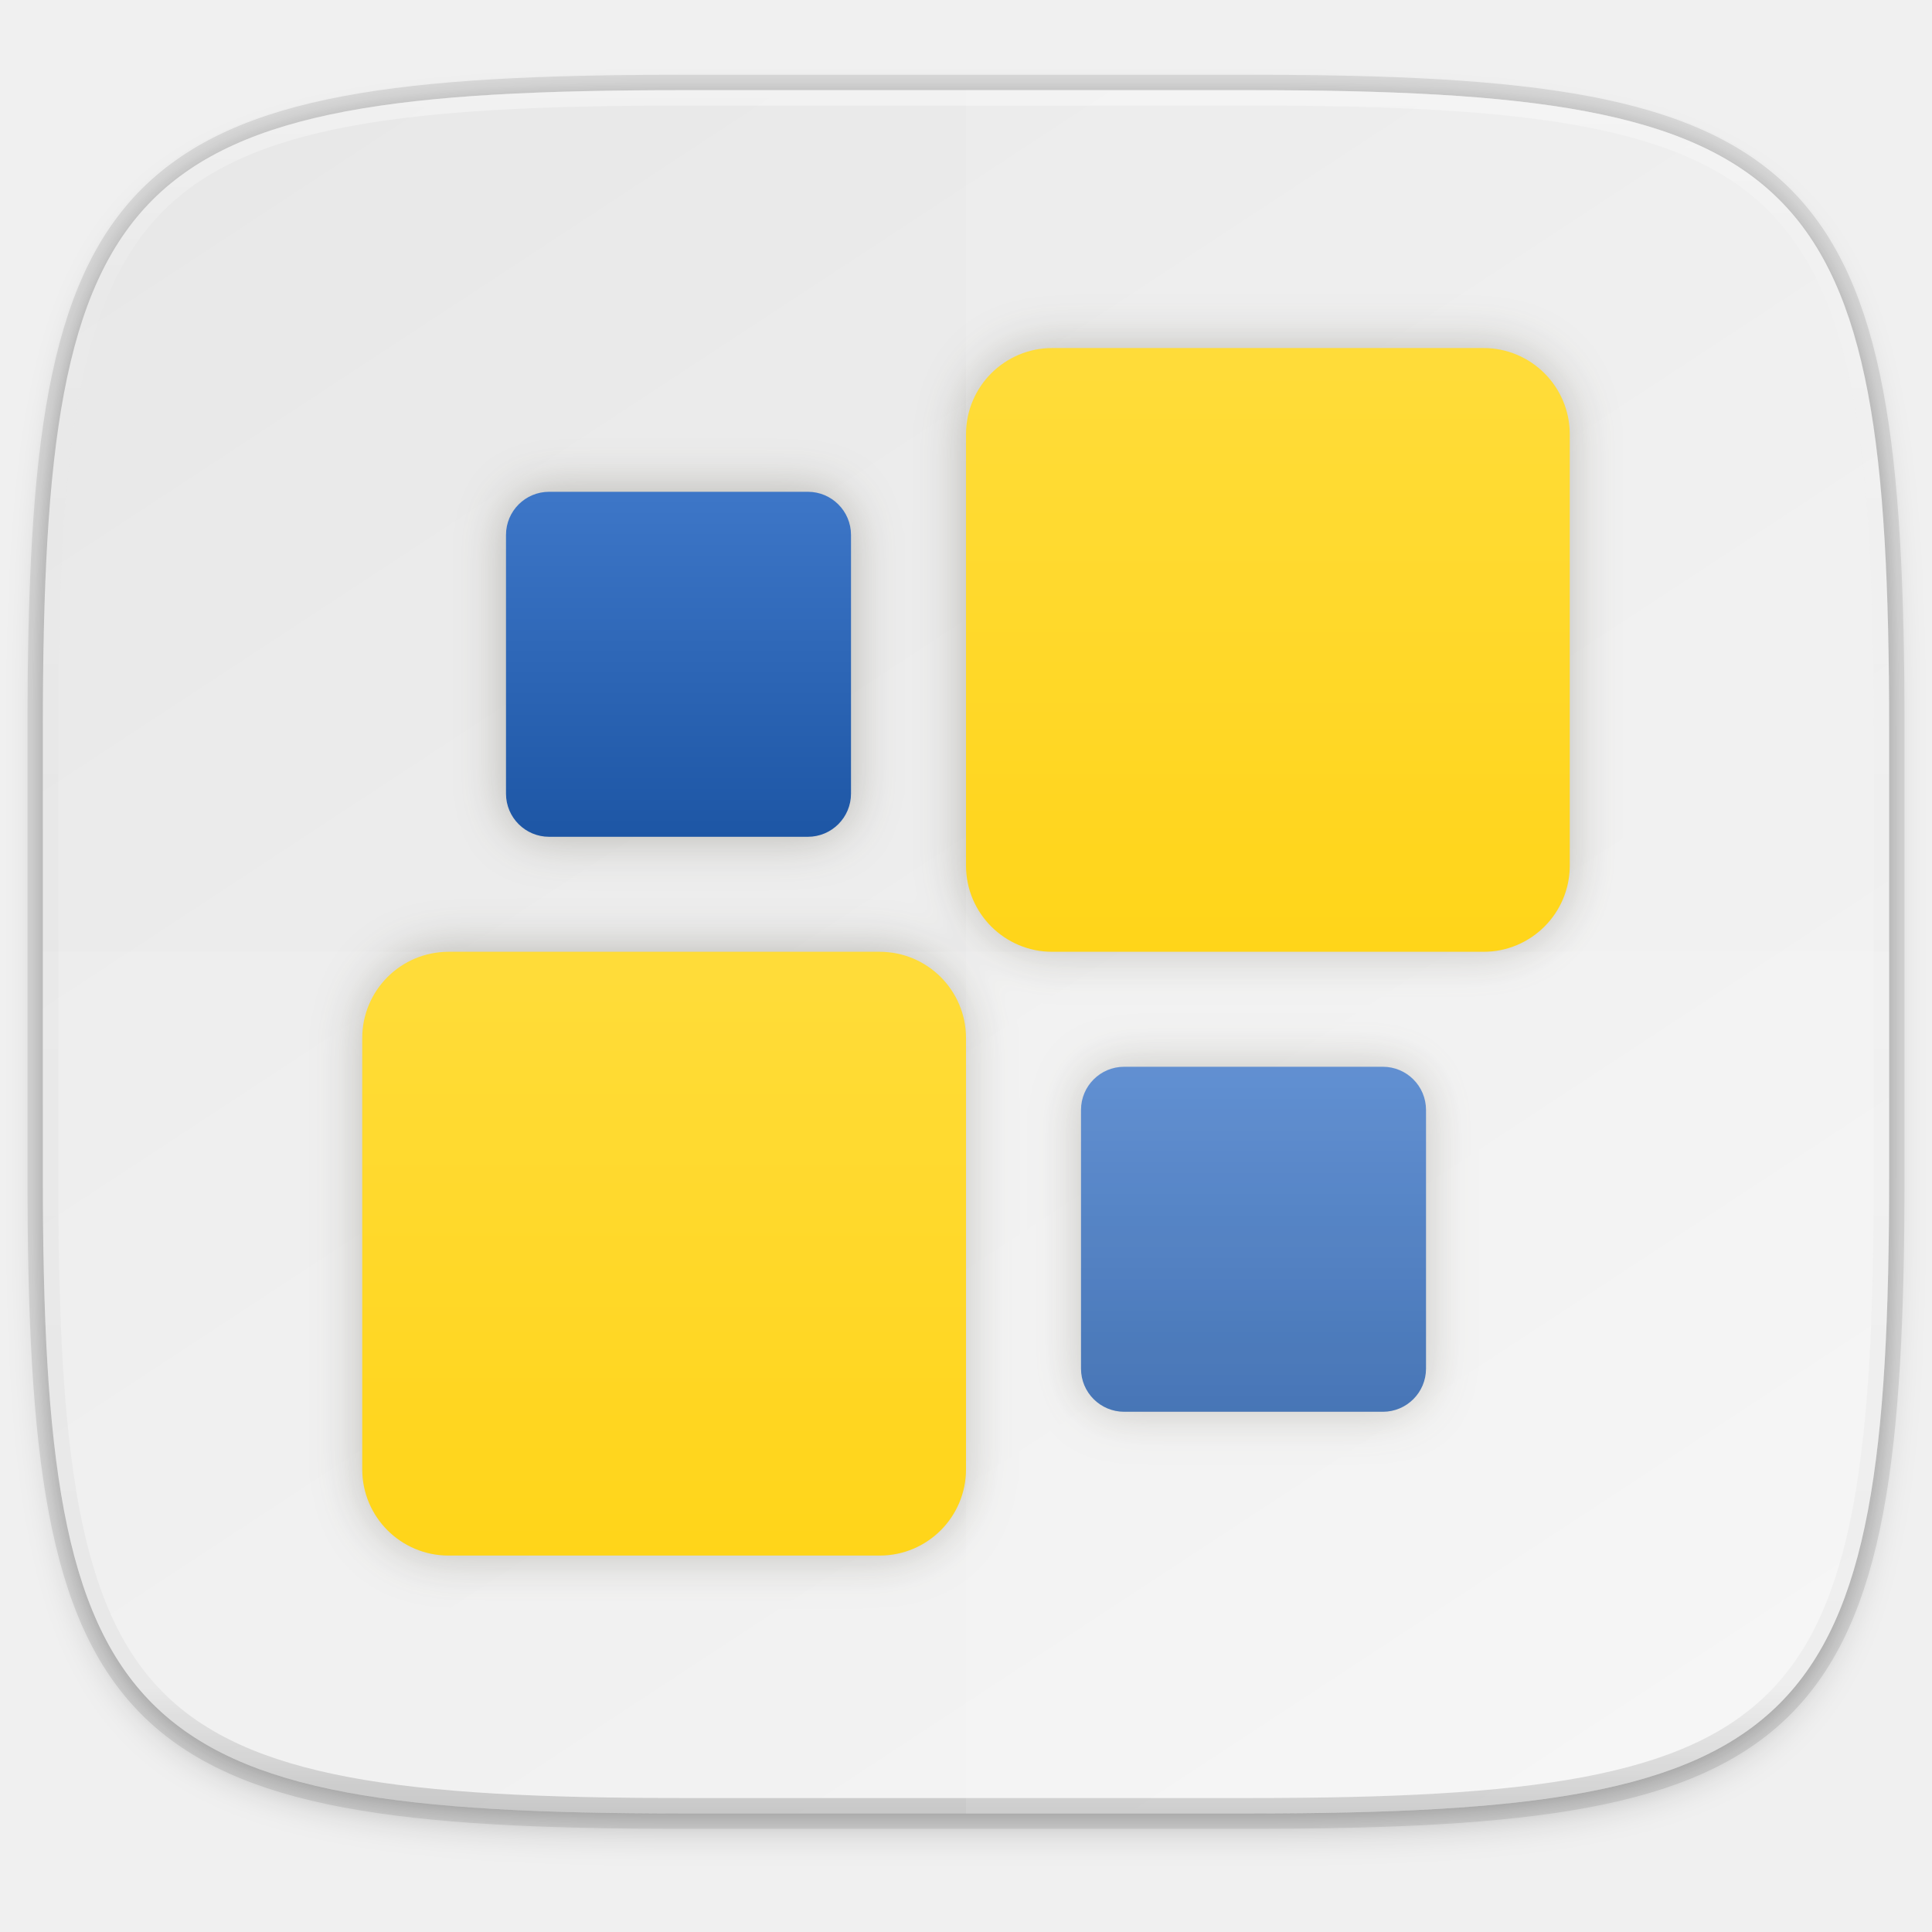
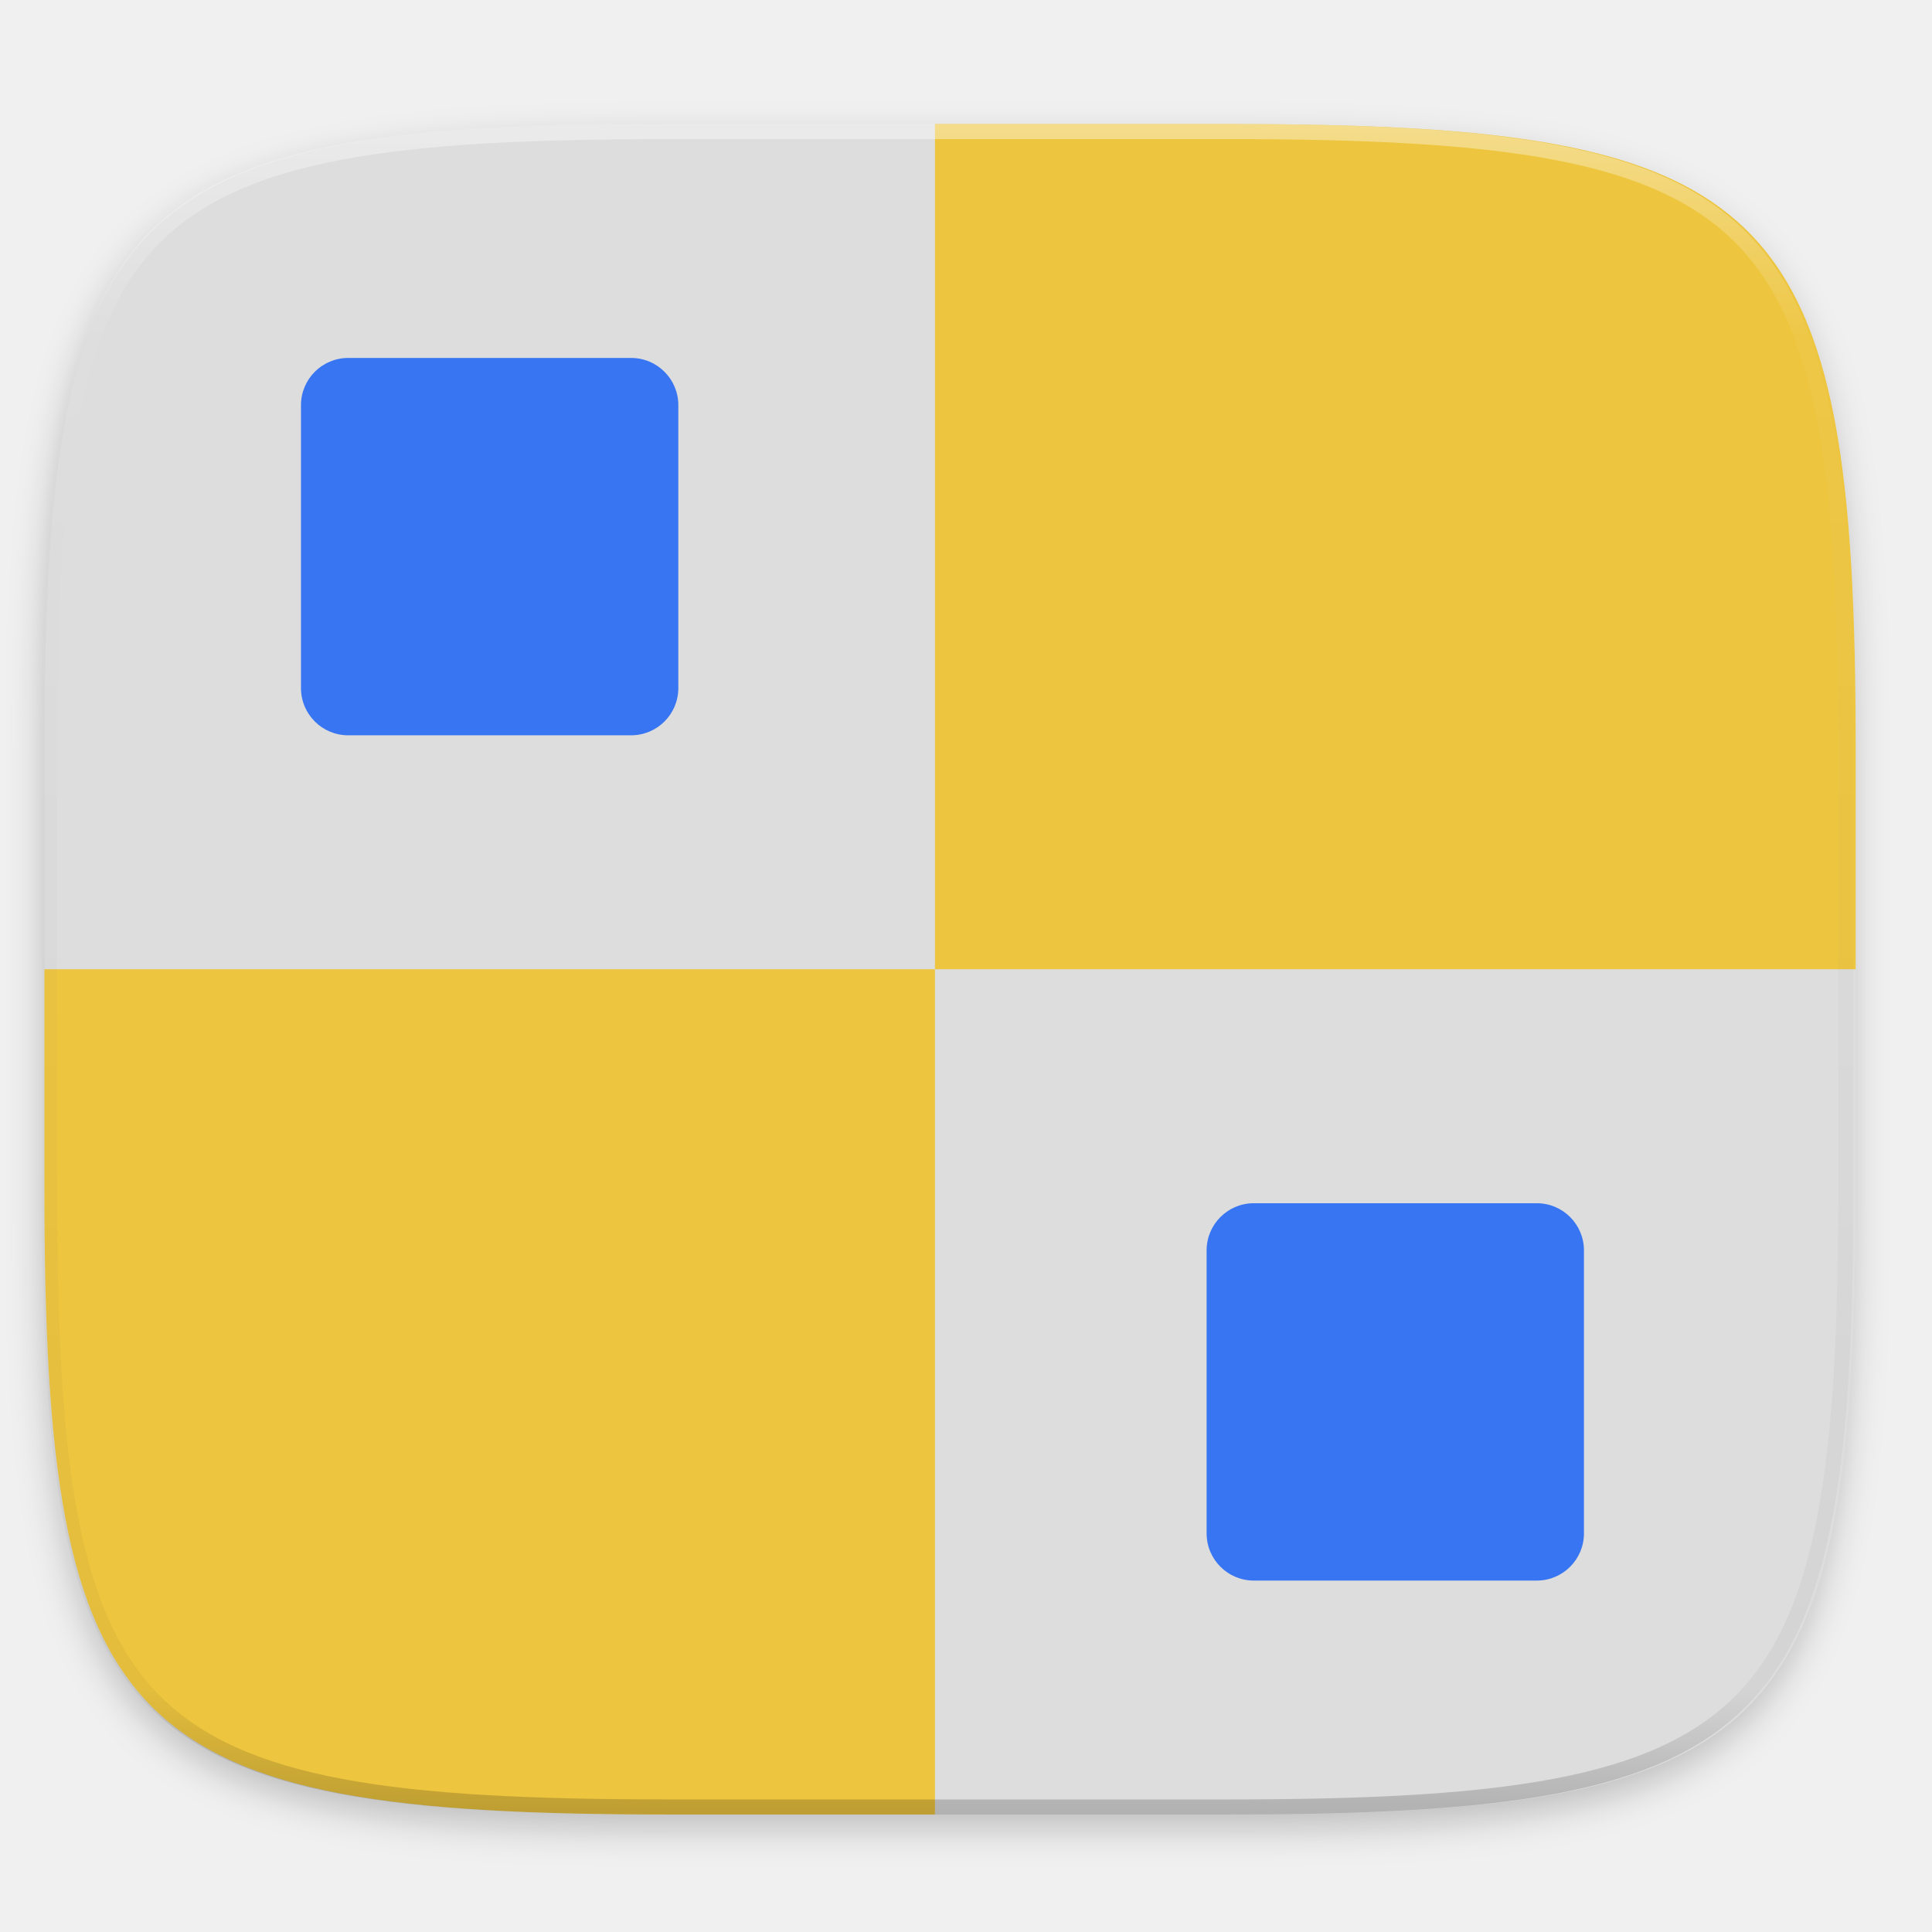
<svg xmlns="http://www.w3.org/2000/svg" xmlns:xlink="http://www.w3.org/1999/xlink" width="256" height="256" viewBox="0 0 67.733 67.733" version="1.1" id="svg1488">
  <defs id="defs1482">
-     <linearGradient id="linearGradient2491">
-       <stop offset="0" style="stop-color:#ffd000;stop-opacity:1" id="stop2487" />
-       <stop offset="1" style="stop-color:#ffe149;stop-opacity:1" id="stop2489" />
-     </linearGradient>
    <clipPath clipPathUnits="userSpaceOnUse" id="clipPath1025">
      <path id="path1027" d="M 111.941,84 C 99.36,84.145 90.153,83.714 82.625,87.867 c -3.764,2.077 -6.752,5.575 -8.398,9.961 C 72.58,102.214 72,107.424 72,114 v 42 h 160 v -26 c 0,-6.576 -0.58,-11.786 -2.227,-16.172 -0.205,-0.545 -0.479,-1.04 -0.742,-1.543 -0.1,-0.185 -0.178,-0.381 -0.273,-0.566 -1.727,-3.388 -4.255,-6.145 -7.383,-7.871 C 213.846,99.694 204.64,100.145 192.059,100 H 192 151.668 L 135.453,84 h -23.492 z" style="color:#000000;font-style:normal;font-variant:normal;font-weight:normal;font-stretch:normal;font-size:medium;line-height:normal;font-family:sans-serif;font-variant-ligatures:none;font-variant-position:normal;font-variant-caps:normal;font-variant-numeric:normal;font-variant-alternates:normal;font-feature-settings:normal;text-indent:0;text-align:start;text-decoration:none;text-decoration-line:none;text-decoration-style:solid;text-decoration-color:#000000;letter-spacing:normal;word-spacing:normal;text-transform:none;writing-mode:lr-tb;direction:ltr;baseline-shift:baseline;text-anchor:start;white-space:normal;shape-padding:0;clip-rule:nonzero;display:inline;overflow:visible;visibility:visible;opacity:1;isolation:auto;mix-blend-mode:normal;color-interpolation:sRGB;color-interpolation-filters:linearRGB;solid-color:#000000;solid-opacity:1;fill:#e3dfd5;fill-opacity:1;fill-rule:nonzero;stroke:none;stroke-width:4;stroke-linecap:butt;stroke-linejoin:miter;stroke-miterlimit:4;stroke-dasharray:none;stroke-dashoffset:0;stroke-opacity:1;marker:none;color-rendering:auto;image-rendering:auto;shape-rendering:auto;text-rendering:auto;enable-background:accumulate" />
    </clipPath>
    <clipPath clipPathUnits="userSpaceOnUse" id="clipPath1082-3">
      <path id="path1084-6" d="M 361.938,-212 C 507.235,-212 528,-191.287 528,-46.125 V 70.125 C 528,215.286 507.235,236 361.938,236 H 214.062 C 68.765,236 48,215.286 48,70.125 V -46.125 C 48,-191.287 68.765,-212 214.062,-212 Z" style="display:inline;opacity:1;fill:#8c59d9;fill-opacity:1;stroke:none;stroke-width:2;stroke-linecap:round;stroke-linejoin:round;stroke-miterlimit:4;stroke-dasharray:none;stroke-dashoffset:0;stroke-opacity:1;enable-background:new" />
    </clipPath>
    <clipPath clipPathUnits="userSpaceOnUse" id="clipPath1082-3-5">
      <path id="path1084-6-6" d="M 361.938,-212 C 507.235,-212 528,-191.287 528,-46.125 V 70.125 C 528,215.286 507.235,236 361.938,236 H 214.062 C 68.765,236 48,215.286 48,70.125 V -46.125 C 48,-191.287 68.765,-212 214.062,-212 Z" style="display:inline;opacity:1;fill:#8c59d9;fill-opacity:1;stroke:none;stroke-width:2;stroke-linecap:round;stroke-linejoin:round;stroke-miterlimit:4;stroke-dasharray:none;stroke-dashoffset:0;stroke-opacity:1;enable-background:new" />
    </clipPath>
    <clipPath clipPathUnits="userSpaceOnUse" id="clipPath1082-3-9">
      <path id="path1084-6-3" d="M 361.938,-212 C 507.235,-212 528,-191.287 528,-46.125 V 70.125 C 528,215.286 507.235,236 361.938,236 H 214.062 C 68.765,236 48,215.286 48,70.125 V -46.125 C 48,-191.287 68.765,-212 214.062,-212 Z" style="display:inline;opacity:1;fill:#8c59d9;fill-opacity:1;stroke:none;stroke-width:2;stroke-linecap:round;stroke-linejoin:round;stroke-miterlimit:4;stroke-dasharray:none;stroke-dashoffset:0;stroke-opacity:1;enable-background:new" />
    </clipPath>
    <clipPath clipPathUnits="userSpaceOnUse" id="clipPath1082-3-3">
      <path id="path1084-6-67" d="M 361.938,-212 C 507.235,-212 528,-191.287 528,-46.125 V 70.125 C 528,215.286 507.235,236 361.938,236 H 214.062 C 68.765,236 48,215.286 48,70.125 V -46.125 C 48,-191.287 68.765,-212 214.062,-212 Z" style="display:inline;opacity:1;fill:#8c59d9;fill-opacity:1;stroke:none;stroke-width:2;stroke-linecap:round;stroke-linejoin:round;stroke-miterlimit:4;stroke-dasharray:none;stroke-dashoffset:0;stroke-opacity:1;enable-background:new" />
    </clipPath>
    <clipPath clipPathUnits="userSpaceOnUse" id="clipPath1082-3-53">
      <path id="path1084-6-5" d="M 361.938,-212 C 507.235,-212 528,-191.287 528,-46.125 V 70.125 C 528,215.286 507.235,236 361.938,236 H 214.062 C 68.765,236 48,215.286 48,70.125 V -46.125 C 48,-191.287 68.765,-212 214.062,-212 Z" style="display:inline;opacity:1;fill:#8c59d9;fill-opacity:1;stroke:none;stroke-width:2;stroke-linecap:round;stroke-linejoin:round;stroke-miterlimit:4;stroke-dasharray:none;stroke-dashoffset:0;stroke-opacity:1;enable-background:new" />
    </clipPath>
    <clipPath clipPathUnits="userSpaceOnUse" id="clipPath1082-3-6">
      <path id="path1084-6-2" d="M 361.938,-212 C 507.235,-212 528,-191.287 528,-46.125 V 70.125 C 528,215.286 507.235,236 361.938,236 H 214.062 C 68.765,236 48,215.286 48,70.125 V -46.125 C 48,-191.287 68.765,-212 214.062,-212 Z" style="display:inline;opacity:1;fill:#8c59d9;fill-opacity:1;stroke:none;stroke-width:2;stroke-linecap:round;stroke-linejoin:round;stroke-miterlimit:4;stroke-dasharray:none;stroke-dashoffset:0;stroke-opacity:1;enable-background:new" />
    </clipPath>
    <clipPath clipPathUnits="userSpaceOnUse" id="clipPath1082-3-91">
      <path id="path1084-6-27" d="M 361.938,-212 C 507.235,-212 528,-191.287 528,-46.125 V 70.125 C 528,215.286 507.235,236 361.938,236 H 214.062 C 68.765,236 48,215.286 48,70.125 V -46.125 C 48,-191.287 68.765,-212 214.062,-212 Z" style="display:inline;opacity:1;fill:#8c59d9;fill-opacity:1;stroke:none;stroke-width:2;stroke-linecap:round;stroke-linejoin:round;stroke-miterlimit:4;stroke-dasharray:none;stroke-dashoffset:0;stroke-opacity:1;enable-background:new" />
    </clipPath>
    <clipPath clipPathUnits="userSpaceOnUse" id="clipPath1025-0">
      <path style="opacity:1;fill:#8c59d9;fill-opacity:1;stroke:none;stroke-width:2;stroke-linecap:round;stroke-linejoin:round;stroke-miterlimit:4;stroke-dasharray:none;stroke-dashoffset:0;stroke-opacity:1" d="M 329.938,32 C 475.235,32 496,52.713 496,197.875 v 116.25 C 496,459.286 475.235,480 329.938,480 H 182.062 C 36.765,480 16,459.286 16,314.125 V 197.875 C 16,52.713 36.765,32 182.062,32 Z" id="path1027-9" />
    </clipPath>
    <clipPath clipPathUnits="userSpaceOnUse" id="clipPath4277-8">
      <rect style="color:#000000;display:inline;overflow:visible;visibility:visible;opacity:0.82;fill:#88b637;fill-opacity:1;fill-rule:nonzero;stroke:none;stroke-width:2;stroke-linecap:butt;stroke-linejoin:miter;stroke-miterlimit:4;stroke-dasharray:none;stroke-dashoffset:0;stroke-opacity:1;marker:none;enable-background:accumulate" id="rect4279-6" width="512" height="512" x="5.5999999e-07" y="0" ry="1" />
    </clipPath>
    <linearGradient id="linearGradient3650-7-9">
      <stop style="stop-color:#5884f4;stop-opacity:1" offset="0" id="stop4366" />
      <stop id="stop4368" offset="1" style="stop-color:#80a3fa;stop-opacity:1" />
    </linearGradient>
    <clipPath clipPathUnits="userSpaceOnUse" id="clipPath1082-3-36">
      <path id="path1084-6-0" d="M 361.938,-212 C 507.235,-212 528,-191.287 528,-46.125 V 70.125 C 528,215.286 507.235,236 361.938,236 H 214.062 C 68.765,236 48,215.286 48,70.125 V -46.125 C 48,-191.287 68.765,-212 214.062,-212 Z" style="display:inline;opacity:1;fill:#8c59d9;fill-opacity:1;stroke:none;stroke-width:2;stroke-linecap:round;stroke-linejoin:round;stroke-miterlimit:4;stroke-dasharray:none;stroke-dashoffset:0;stroke-opacity:1;enable-background:new" />
    </clipPath>
    <clipPath clipPathUnits="userSpaceOnUse" id="clipPath983">
      <path id="path985" d="M 115.031,44 C 42.383,44 32,54.357 32,126.938 v 58.125 C 32,257.643 42.383,268 115.031,268 H 152 V 44 Z" style="opacity:1;fill:#4d4d4d;fill-opacity:1;stroke:none;stroke-width:2;stroke-linecap:round;stroke-linejoin:round;stroke-miterlimit:4;stroke-dasharray:none;stroke-dashoffset:0;stroke-opacity:1" />
    </clipPath>
    <clipPath clipPathUnits="userSpaceOnUse" id="clipPath1082-3-62">
      <path id="path1084-6-61" d="M 361.938,-212 C 507.235,-212 528,-191.287 528,-46.125 V 70.125 C 528,215.286 507.235,236 361.938,236 H 214.062 C 68.765,236 48,215.286 48,70.125 V -46.125 C 48,-191.287 68.765,-212 214.062,-212 Z" style="display:inline;opacity:1;fill:#8c59d9;fill-opacity:1;stroke:none;stroke-width:2;stroke-linecap:round;stroke-linejoin:round;stroke-miterlimit:4;stroke-dasharray:none;stroke-dashoffset:0;stroke-opacity:1;enable-background:new" />
    </clipPath>
    <clipPath clipPathUnits="userSpaceOnUse" id="clipPath949">
      <path id="path951" d="M 329.938,32 C 475.235,32 496,52.713 496,197.875 v 116.25 C 496,459.286 475.235,480 329.938,480 H 182.062 C 36.765,480 16,459.286 16,314.125 V 197.875 C 16,52.713 36.765,32 182.062,32 Z" style="opacity:1;fill:#eab305;fill-opacity:1;stroke:none;stroke-width:4;stroke-linecap:round;stroke-linejoin:round;stroke-miterlimit:4;stroke-dasharray:none;stroke-dashoffset:0;stroke-opacity:1" />
    </clipPath>
    <clipPath clipPathUnits="userSpaceOnUse" id="clipPath954">
      <path id="path952" d="M 329.938,32 C 475.235,32 496,52.713 496,197.875 v 116.25 C 496,459.286 475.235,480 329.938,480 H 182.062 C 36.765,480 16,459.286 16,314.125 V 197.875 C 16,52.713 36.765,32 182.062,32 Z" style="opacity:1;fill:#eab305;fill-opacity:1;stroke:none;stroke-width:4;stroke-linecap:round;stroke-linejoin:round;stroke-miterlimit:4;stroke-dasharray:none;stroke-dashoffset:0;stroke-opacity:1" />
    </clipPath>
    <clipPath clipPathUnits="userSpaceOnUse" id="clipPath1082-3-8">
      <path id="path1084-6-7" d="M 361.938,-212 C 507.235,-212 528,-191.287 528,-46.125 V 70.125 C 528,215.286 507.235,236 361.938,236 H 214.062 C 68.765,236 48,215.286 48,70.125 V -46.125 C 48,-191.287 68.765,-212 214.062,-212 Z" style="display:inline;opacity:1;fill:#8c59d9;fill-opacity:1;stroke:none;stroke-width:2;stroke-linecap:round;stroke-linejoin:round;stroke-miterlimit:4;stroke-dasharray:none;stroke-dashoffset:0;stroke-opacity:1;enable-background:new" />
    </clipPath>
    <clipPath clipPathUnits="userSpaceOnUse" id="clipPath1082-3-92">
      <path id="path1084-6-02" d="M 361.938,-212 C 507.235,-212 528,-191.287 528,-46.125 V 70.125 C 528,215.286 507.235,236 361.938,236 H 214.062 C 68.765,236 48,215.286 48,70.125 V -46.125 C 48,-191.287 68.765,-212 214.062,-212 Z" style="display:inline;opacity:1;fill:#8c59d9;fill-opacity:1;stroke:none;stroke-width:2;stroke-linecap:round;stroke-linejoin:round;stroke-miterlimit:4;stroke-dasharray:none;stroke-dashoffset:0;stroke-opacity:1;enable-background:new" />
    </clipPath>
    <clipPath clipPathUnits="userSpaceOnUse" id="clipPath1082">
      <path id="path1084" d="M 361.938,-212 C 507.235,-212 528,-191.287 528,-46.125 V 70.125 C 528,215.286 507.235,236 361.938,236 H 214.062 C 68.765,236 48,215.286 48,70.125 V -46.125 C 48,-191.287 68.765,-212 214.062,-212 Z" style="display:inline;opacity:1;fill:#8c59d9;fill-opacity:1;stroke:none;stroke-width:2;stroke-linecap:round;stroke-linejoin:round;stroke-miterlimit:4;stroke-dasharray:none;stroke-dashoffset:0;stroke-opacity:1;enable-background:new" />
    </clipPath>
-     <linearGradient xlink:href="#linearGradient1013" id="linearGradient1108" x1="296" y1="-212" x2="296" y2="236" gradientUnits="userSpaceOnUse" />
-     <linearGradient id="linearGradient1013">
-       <stop id="stop1005" offset="0" style="stop-color:#ffffff;stop-opacity:1;" />
-       <stop style="stop-color:#ffffff;stop-opacity:0.098" offset="0.125" id="stop1007" />
-       <stop style="stop-color:#000000;stop-opacity:0.098" offset="0.925" id="stop1009" />
-       <stop id="stop1011" offset="1" style="stop-color:#000000;stop-opacity:0.498" />
-     </linearGradient>
    <clipPath clipPathUnits="userSpaceOnUse" id="clipPath1082-3-361">
      <path id="path1084-6-29" d="M 361.938,-212 C 507.235,-212 528,-191.287 528,-46.125 V 70.125 C 528,215.286 507.235,236 361.938,236 H 214.062 C 68.765,236 48,215.286 48,70.125 V -46.125 C 48,-191.287 68.765,-212 214.062,-212 Z" style="display:inline;opacity:1;fill:#8c59d9;fill-opacity:1;stroke:none;stroke-width:2;stroke-linecap:round;stroke-linejoin:round;stroke-miterlimit:4;stroke-dasharray:none;stroke-dashoffset:0;stroke-opacity:1;enable-background:new" />
    </clipPath>
-     <linearGradient id="linearGradient4245">
-       <stop id="stop4241" offset="0" style="stop-color:#e8e8e8;stop-opacity:1" />
-       <stop id="stop4243" offset="1" style="stop-color:#f5f5f5;stop-opacity:1" />
-     </linearGradient>
    <clipPath clipPathUnits="userSpaceOnUse" id="clipPath1079">
      <circle cx="213.843" cy="146" r="55" style="color:#000000;display:inline;overflow:visible;visibility:visible;opacity:1;fill:url(#linearGradient1083);fill-opacity:1;fill-rule:nonzero;stroke:none;stroke-width:8;stroke-linecap:butt;stroke-linejoin:miter;stroke-miterlimit:4;stroke-dasharray:none;stroke-dashoffset:0;stroke-opacity:1;marker:none;enable-background:accumulate" id="circle1081" transform="scale(-1,1)" />
    </clipPath>
    <clipPath clipPathUnits="userSpaceOnUse" id="clipPath984">
      <circle cx="213.843" cy="146" r="55" style="color:#000000;display:inline;overflow:visible;visibility:visible;opacity:1;fill:url(#linearGradient1083);fill-opacity:1;fill-rule:nonzero;stroke:none;stroke-width:8;stroke-linecap:butt;stroke-linejoin:miter;stroke-miterlimit:4;stroke-dasharray:none;stroke-dashoffset:0;stroke-opacity:1;marker:none;enable-background:accumulate" id="circle982" transform="scale(-1,1)" />
    </clipPath>
    <clipPath clipPathUnits="userSpaceOnUse" id="clipPath988">
      <circle cx="213.843" cy="146" r="55" style="color:#000000;display:inline;overflow:visible;visibility:visible;opacity:1;fill:url(#linearGradient1083);fill-opacity:1;fill-rule:nonzero;stroke:none;stroke-width:8;stroke-linecap:butt;stroke-linejoin:miter;stroke-miterlimit:4;stroke-dasharray:none;stroke-dashoffset:0;stroke-opacity:1;marker:none;enable-background:accumulate" id="circle986" transform="scale(-1,1)" />
    </clipPath>
    <clipPath clipPathUnits="userSpaceOnUse" id="clipPath992">
      <circle cx="213.843" cy="146" r="55" style="color:#000000;display:inline;overflow:visible;visibility:visible;opacity:1;fill:url(#linearGradient1083);fill-opacity:1;fill-rule:nonzero;stroke:none;stroke-width:8;stroke-linecap:butt;stroke-linejoin:miter;stroke-miterlimit:4;stroke-dasharray:none;stroke-dashoffset:0;stroke-opacity:1;marker:none;enable-background:accumulate" id="circle990" transform="scale(-1,1)" />
    </clipPath>
-     <linearGradient gradientTransform="matrix(0.2697078,0,0,0.2697078,-7.128918,220.5605)" xlink:href="#linearGradient4245" id="linearGradient1044" x1="88" y1="28" x2="256" y2="284" gradientUnits="userSpaceOnUse" />
-     <filter style="color-interpolation-filters:sRGB" id="filter4569" x="-0.012" width="1.023" y="-0.012" height="1.025">
-       <feGaussianBlur stdDeviation="1.16" id="feGaussianBlur4571" />
-     </filter>
-     <filter style="color-interpolation-filters:sRGB" id="filter939" x="-0.023" width="1.046" y="-0.025" height="1.05">
-       <feGaussianBlur stdDeviation="2.32" id="feGaussianBlur941" />
-     </filter>
-     <radialGradient cx="32" cy="26" r="16" fx="32" fy="26" id="radialGradient3679" xlink:href="#linearGradient3927" gradientUnits="userSpaceOnUse" gradientTransform="matrix(1.1875,0,0,1.125,-6,-3.25)" />
-     <linearGradient id="linearGradient3927">
-       <stop id="stop3929" style="stop-color:#5db1eb;stop-opacity:1" offset="0" />
-       <stop id="stop3935" style="stop-color:#3ca0e6;stop-opacity:1" offset="0.719" />
-       <stop id="stop3933" style="stop-color:#1b90e2;stop-opacity:1" offset="1" />
+     <clipPath clipPathUnits="userSpaceOnUse" id="clipPath1082-3-31">
+       <path id="path1084-6-9" d="M 361.938,-212 C 507.235,-212 528,-191.287 528,-46.125 V 70.125 C 528,215.286 507.235,236 361.938,236 H 214.062 C 68.765,236 48,215.286 48,70.125 V -46.125 C 48,-191.287 68.765,-212 214.062,-212 Z" style="display:inline;opacity:1;fill:#8c59d9;fill-opacity:1;stroke:none;stroke-width:2;stroke-linecap:round;stroke-linejoin:round;stroke-miterlimit:4;stroke-dasharray:none;stroke-dashoffset:0;stroke-opacity:1;enable-background:new" />
+     </clipPath>
+     <clipPath clipPathUnits="userSpaceOnUse" id="clipPath1205">
+       <path id="path1207" d="M 115.031,44 C 42.383,44 32,54.357 32,126.938 v 58.125 c 0,13.772 0.379,25.294 1.482,34.938 H 270.518 C 271.621,210.356 272,198.834 272,185.062 v -58.125 C 272,54.357 261.617,44 188.969,44 Z" style="opacity:1;fill:#f1f0e9;fill-opacity:1;stroke:none;stroke-width:2;stroke-linecap:round;stroke-linejoin:round;stroke-miterlimit:4;stroke-dasharray:none;stroke-dashoffset:0;stroke-opacity:1" />
+     </clipPath>
+     <clipPath clipPathUnits="userSpaceOnUse" id="clipPath1082-3-4">
+       <path id="path1084-6-78" d="M 361.938,-212 C 507.235,-212 528,-191.287 528,-46.125 V 70.125 C 528,215.286 507.235,236 361.938,236 H 214.062 C 68.765,236 48,215.286 48,70.125 V -46.125 C 48,-191.287 68.765,-212 214.062,-212 Z" style="display:inline;opacity:1;fill:#8c59d9;fill-opacity:1;stroke:none;stroke-width:2;stroke-linecap:round;stroke-linejoin:round;stroke-miterlimit:4;stroke-dasharray:none;stroke-dashoffset:0;stroke-opacity:1;enable-background:new" />
+     </clipPath>
+     <clipPath clipPathUnits="userSpaceOnUse" id="clipPath1082-3-45">
+       <path id="path1084-6-03" d="M 361.938,-212 C 507.235,-212 528,-191.287 528,-46.125 V 70.125 C 528,215.286 507.235,236 361.938,236 H 214.062 C 68.765,236 48,215.286 48,70.125 V -46.125 C 48,-191.287 68.765,-212 214.062,-212 Z" style="display:inline;opacity:1;fill:#8c59d9;fill-opacity:1;stroke:none;stroke-width:2;stroke-linecap:round;stroke-linejoin:round;stroke-miterlimit:4;stroke-dasharray:none;stroke-dashoffset:0;stroke-opacity:1;enable-background:new" />
+     </clipPath>
+     <clipPath clipPathUnits="userSpaceOnUse" id="clipPath1082-3-61">
+       <path id="path1084-6-06" d="M 361.938,-212 C 507.235,-212 528,-191.287 528,-46.125 V 70.125 C 528,215.286 507.235,236 361.938,236 H 214.062 C 68.765,236 48,215.286 48,70.125 V -46.125 C 48,-191.287 68.765,-212 214.062,-212 Z" style="display:inline;opacity:1;fill:#8c59d9;fill-opacity:1;stroke:none;stroke-width:2;stroke-linecap:round;stroke-linejoin:round;stroke-miterlimit:4;stroke-dasharray:none;stroke-dashoffset:0;stroke-opacity:1;enable-background:new" />
+     </clipPath>
+     <clipPath clipPathUnits="userSpaceOnUse" id="clipPath1064">
+       <path style="opacity:1;fill:#a3dbf0;fill-opacity:1;stroke:none;stroke-width:2;stroke-linecap:round;stroke-linejoin:round;stroke-miterlimit:4;stroke-dasharray:none;stroke-dashoffset:0;stroke-opacity:1" d="M 115.031,44 C 42.383,44 32,54.357 32,126.938 v 58.125 c 0,10.166 0.218,19.071 0.768,26.938 3.376,48.301 19.79,56 82.264,56 h 73.938 c 62.473,0 78.887,-7.699 82.264,-56 C 271.782,204.133 272,195.228 272,185.062 v -58.125 C 272,54.357 261.617,44 188.969,44 Z" id="path1066" />
+     </clipPath>
+     <clipPath clipPathUnits="userSpaceOnUse" id="clipPath1082-3-32">
+       <path id="path1084-6-061" d="M 361.938,-212 C 507.235,-212 528,-191.287 528,-46.125 V 70.125 C 528,215.286 507.235,236 361.938,236 H 214.062 C 68.765,236 48,215.286 48,70.125 V -46.125 C 48,-191.287 68.765,-212 214.062,-212 Z" style="display:inline;opacity:1;fill:#8c59d9;fill-opacity:1;stroke:none;stroke-width:2;stroke-linecap:round;stroke-linejoin:round;stroke-miterlimit:4;stroke-dasharray:none;stroke-dashoffset:0;stroke-opacity:1;enable-background:new" />
+     </clipPath>
+     <clipPath clipPathUnits="userSpaceOnUse" id="clipPath947">
+       <path id="path949" d="m 191.433,45.067 c 77.492,0 88.567,11.047 88.567,88.467 v 62 C 280,272.953 268.925,284 191.433,284 H 112.567 C 35.075,284 24,272.953 24,195.533 v -62 c 0,-77.42 11.075,-88.467 88.567,-88.467 z" style="opacity:1;fill:#a4c1f9;fill-opacity:1;stroke:none;stroke-width:2;stroke-linecap:round;stroke-linejoin:round;stroke-miterlimit:4;stroke-dasharray:none;stroke-dashoffset:0;stroke-opacity:1" />
+     </clipPath>
+     <clipPath clipPathUnits="userSpaceOnUse" id="clipPath1082-3-55">
+       <path id="path1084-6-4" d="M 361.938,-212 C 507.235,-212 528,-191.287 528,-46.125 V 70.125 C 528,215.286 507.235,236 361.938,236 H 214.062 C 68.765,236 48,215.286 48,70.125 V -46.125 C 48,-191.287 68.765,-212 214.062,-212 Z" style="display:inline;opacity:1;fill:#8c59d9;fill-opacity:1;stroke:none;stroke-width:2;stroke-linecap:round;stroke-linejoin:round;stroke-miterlimit:4;stroke-dasharray:none;stroke-dashoffset:0;stroke-opacity:1;enable-background:new" />
+     </clipPath>
+     <clipPath clipPathUnits="userSpaceOnUse" id="clipPath991">
+       <path id="path993" d="M 188.969,44 C 261.617,44 272,54.357 272,126.938 v 58.125 C 272,257.643 261.617,268 188.969,268 h -73.938 C 42.383,268 32,257.643 32,185.062 v -58.125 C 32,54.357 42.383,44 115.031,44 Z" style="opacity:1;fill:#6dc7f1;fill-opacity:1;stroke:none;stroke-width:2;stroke-linecap:round;stroke-linejoin:round;stroke-miterlimit:4;stroke-dasharray:none;stroke-dashoffset:0;stroke-opacity:1" />
+     </clipPath>
+     <clipPath clipPathUnits="userSpaceOnUse" id="clipPath978">
+       <path id="path976" d="M 188.969,44 C 261.617,44 272,54.357 272,126.938 v 58.125 C 272,257.643 261.617,268 188.969,268 h -73.938 C 42.383,268 32,257.643 32,185.062 v -58.125 C 32,54.357 42.383,44 115.031,44 Z" style="opacity:1;fill:#6dc7f1;fill-opacity:1;stroke:none;stroke-width:2;stroke-linecap:round;stroke-linejoin:round;stroke-miterlimit:4;stroke-dasharray:none;stroke-dashoffset:0;stroke-opacity:1" />
+     </clipPath>
+     <clipPath clipPathUnits="userSpaceOnUse" id="clipPath942">
+       <path id="path944" d="M 188.969,44 C 261.617,44 272,54.357 272,126.938 v 58.125 C 272,257.643 261.617,268 188.969,268 h -73.938 C 42.383,268 32,257.643 32,185.062 v -58.125 C 32,54.357 42.383,44 115.031,44 Z" style="display:inline;opacity:1;fill:#46a926;fill-opacity:1;stroke:none;stroke-width:2;stroke-linecap:round;stroke-linejoin:round;stroke-miterlimit:4;stroke-dasharray:none;stroke-dashoffset:0;stroke-opacity:1;enable-background:new" />
+     </clipPath>
+     <clipPath clipPathUnits="userSpaceOnUse" id="clipPath1082-3-7">
+       <path id="path1084-6-65" d="M 361.938,-212 C 507.235,-212 528,-191.287 528,-46.125 V 70.125 C 528,215.286 507.235,236 361.938,236 H 214.062 C 68.765,236 48,215.286 48,70.125 V -46.125 C 48,-191.287 68.765,-212 214.062,-212 Z" style="display:inline;opacity:1;fill:#8c59d9;fill-opacity:1;stroke:none;stroke-width:2;stroke-linecap:round;stroke-linejoin:round;stroke-miterlimit:4;stroke-dasharray:none;stroke-dashoffset:0;stroke-opacity:1;enable-background:new" />
+     </clipPath>
+     <radialGradient id="radialGradient3322" gradientUnits="userSpaceOnUse" cy="-2.065" cx="26.617" gradientTransform="matrix(-4.8906e-8,-2.8515,3.7557,0,674.0015,398.2629)" r="23">
+       <stop id="stop2749" style="stop-color:#d280b9;stop-opacity:1" offset="0" />
+       <stop offset="0.529" style="stop-color:#b549b5;stop-opacity:1" id="stop4269" />
+       <stop id="stop2755" style="stop-color:#8940a8;stop-opacity:1" offset="1" />
+     </radialGradient>
+     <clipPath clipPathUnits="userSpaceOnUse" id="clipPath1082-3-69">
+       <path id="path1084-6-37" d="M 361.938,-212 C 507.235,-212 528,-191.287 528,-46.125 V 70.125 C 528,215.286 507.235,236 361.938,236 H 214.062 C 68.765,236 48,215.286 48,70.125 V -46.125 C 48,-191.287 68.765,-212 214.062,-212 Z" style="display:inline;opacity:1;fill:#8c59d9;fill-opacity:1;stroke:none;stroke-width:2;stroke-linecap:round;stroke-linejoin:round;stroke-miterlimit:4;stroke-dasharray:none;stroke-dashoffset:0;stroke-opacity:1;enable-background:new" />
+     </clipPath>
+     <clipPath clipPathUnits="userSpaceOnUse" id="clipPath1082-3-452">
+       <path id="path1084-6-54" d="M 361.938,-212 C 507.235,-212 528,-191.287 528,-46.125 V 70.125 C 528,215.286 507.235,236 361.938,236 H 214.062 C 68.765,236 48,215.286 48,70.125 V -46.125 C 48,-191.287 68.765,-212 214.062,-212 Z" style="display:inline;opacity:1;fill:#8c59d9;fill-opacity:1;stroke:none;stroke-width:2;stroke-linecap:round;stroke-linejoin:round;stroke-miterlimit:4;stroke-dasharray:none;stroke-dashoffset:0;stroke-opacity:1;enable-background:new" />
+     </clipPath>
+     <clipPath clipPathUnits="userSpaceOnUse" id="clipPath1082-3-74">
+       <path id="path1084-6-43" d="M 361.938,-212 C 507.235,-212 528,-191.287 528,-46.125 V 70.125 C 528,215.286 507.235,236 361.938,236 H 214.062 C 68.765,236 48,215.286 48,70.125 V -46.125 C 48,-191.287 68.765,-212 214.062,-212 Z" style="display:inline;opacity:1;fill:#8c59d9;fill-opacity:1;stroke:none;stroke-width:2;stroke-linecap:round;stroke-linejoin:round;stroke-miterlimit:4;stroke-dasharray:none;stroke-dashoffset:0;stroke-opacity:1;enable-background:new" />
+     </clipPath>
+     <clipPath clipPathUnits="userSpaceOnUse" id="clipPath1032">
+       <path id="path1034" d="M 188.969,44 C 261.617,44 272,54.357 272,126.938 v 58.125 C 272,257.643 261.617,268 188.969,268 h -73.938 C 42.383,268 32,257.643 32,185.062 v -58.125 C 32,54.357 42.383,44 115.031,44 Z" style="opacity:1;fill:#76c22b;fill-opacity:1;stroke:none;stroke-width:2;stroke-linecap:round;stroke-linejoin:round;stroke-miterlimit:4;stroke-dasharray:none;stroke-dashoffset:0;stroke-opacity:1" />
+     </clipPath>
+     <clipPath clipPathUnits="userSpaceOnUse" id="clipPath1082-3-0">
+       <path id="path1084-6-786" d="M 361.938,-212 C 507.235,-212 528,-191.287 528,-46.125 V 70.125 C 528,215.286 507.235,236 361.938,236 H 214.062 C 68.765,236 48,215.286 48,70.125 V -46.125 C 48,-191.287 68.765,-212 214.062,-212 Z" style="display:inline;opacity:1;fill:#8c59d9;fill-opacity:1;stroke:none;stroke-width:2;stroke-linecap:round;stroke-linejoin:round;stroke-miterlimit:4;stroke-dasharray:none;stroke-dashoffset:0;stroke-opacity:1;enable-background:new" />
+     </clipPath>
+     <linearGradient xlink:href="#linearGradient1013" id="linearGradient1108" x1="296" y1="-212" x2="296" y2="236" gradientUnits="userSpaceOnUse" />
+     <linearGradient id="linearGradient1013">
+       <stop id="stop1005" offset="0" style="stop-color:#ffffff;stop-opacity:1;" />
+       <stop style="stop-color:#ffffff;stop-opacity:0.098" offset="0.125" id="stop1007" />
+       <stop style="stop-color:#000000;stop-opacity:0.098" offset="0.925" id="stop1009" />
+       <stop id="stop1011" offset="1" style="stop-color:#000000;stop-opacity:0.498" />
    </linearGradient>
-     <linearGradient x1="61" y1="15" x2="67.297" y2="38.502" id="linearGradient3791" xlink:href="#linearGradient3781" gradientUnits="userSpaceOnUse" gradientTransform="translate(-36)" />
-     <linearGradient id="linearGradient3781">
-       <stop id="stop3783" style="stop-color:#ffffff;stop-opacity:1" offset="0" />
-       <stop id="stop3785" style="stop-color:#ffffff;stop-opacity:0" offset="1" />
-     </linearGradient>
-     <radialGradient cx="32" cy="40" r="16" fx="32" fy="40" id="radialGradient3972" xlink:href="#linearGradient3957" gradientUnits="userSpaceOnUse" gradientTransform="matrix(1.1875,0,0,1.125,-6,-5)" />
-     <linearGradient id="linearGradient3957">
-       <stop id="stop3959" style="stop-color:#f14848;stop-opacity:1" offset="0" />
-       <stop id="stop3965" style="stop-color:#e42323;stop-opacity:1" offset="0.672" />
-       <stop id="stop3963" style="stop-color:#c21313;stop-opacity:1" offset="1" />
-     </linearGradient>
-     <linearGradient x1="61" y1="15" x2="67.297" y2="38.502" id="linearGradient3974" xlink:href="#linearGradient3781" gradientUnits="userSpaceOnUse" />
-     <radialGradient cx="32" cy="40" r="16" fx="32" fy="40" id="radialGradient3984" xlink:href="#linearGradient3957" gradientUnits="userSpaceOnUse" gradientTransform="matrix(1.1875,0,0,1.125,-6,-5)" />
-     <radialGradient cx="32" cy="40" r="16" fx="32" fy="40" id="radialGradient3996" xlink:href="#linearGradient3957" gradientUnits="userSpaceOnUse" gradientTransform="matrix(1.1875,0,0,1.125,-6,-5)" />
-     <linearGradient x1="48" y1="20.221" x2="48" y2="138.661" id="linearGradient3613" xlink:href="#linearGradient3781" gradientUnits="userSpaceOnUse" />
-     <clipPath id="clipPath3613">
-       <rect width="84" height="84" rx="6" ry="6" x="6" y="6" id="rect3615" style="fill:#ffffff;fill-opacity:1;fill-rule:nonzero;stroke:none" />
+     <clipPath clipPathUnits="userSpaceOnUse" id="clipPath1082-3-367">
+       <path id="path1084-6-53" d="M 361.938,-212 C 507.235,-212 528,-191.287 528,-46.125 V 70.125 C 528,215.286 507.235,236 361.938,236 H 214.062 C 68.765,236 48,215.286 48,70.125 V -46.125 C 48,-191.287 68.765,-212 214.062,-212 Z" style="display:inline;opacity:1;fill:#8c59d9;fill-opacity:1;stroke:none;stroke-width:2;stroke-linecap:round;stroke-linejoin:round;stroke-miterlimit:4;stroke-dasharray:none;stroke-dashoffset:0;stroke-opacity:1;enable-background:new" />
    </clipPath>
-     <filter style="color-interpolation-filters:sRGB" x="-0.192" y="-0.192" width="1.384" height="1.384" id="filter3794">
-       <feGaussianBlur id="feGaussianBlur3796" stdDeviation="5.28" />
-     </filter>
-     <linearGradient x1="48" y1="90" x2="48" y2="5.988" id="linearGradient2932" xlink:href="#linearGradient3700" gradientUnits="userSpaceOnUse" gradientTransform="matrix(0.2879819,0,0,0.2879819,35.96786,252.1693)" />
-     <linearGradient id="linearGradient3700">
-       <stop id="stop3702" style="stop-color:#1d56a5;stop-opacity:1" offset="0" />
-       <stop id="stop3704" style="stop-color:#5e97ea;stop-opacity:1" offset="1" />
-     </linearGradient>
-     <linearGradient x1="48" y1="90" x2="48" y2="5.988" id="linearGradient2930" xlink:href="#linearGradient3700" gradientUnits="userSpaceOnUse" gradientTransform="matrix(0.2879819,0,0,0.2879819,15.80913,232.0105)" />
-     <linearGradient x1="48" y1="90" x2="48" y2="5.988" id="linearGradient2928" xlink:href="#linearGradient2491" gradientUnits="userSpaceOnUse" gradientTransform="matrix(0.5039683,0,0,0.5039683,30.6402,216.6035)" />
-     <linearGradient x1="48" y1="90" x2="48" y2="5.988" id="linearGradient2926" xlink:href="#linearGradient2491" gradientUnits="userSpaceOnUse" gradientTransform="matrix(0.5039683,0,0,0.5039683,9.473531,237.7702)" />
-     <filter style="color-interpolation-filters:sRGB" id="filter2523" x="-0.048" width="1.096" y="-0.048" height="1.096">
-       <feGaussianBlur stdDeviation="0.847" id="feGaussianBlur2525" />
+     <filter style="color-interpolation-filters:sRGB" id="filter974" x="-0.023" width="1.046" y="-0.025" height="1.05">
+       <feGaussianBlur stdDeviation="2.32" id="feGaussianBlur976" />
    </filter>
  </defs>
  <g id="layer1" transform="translate(0,-229.2667)">
-     <path style="display:inline;opacity:0.2;fill:#000000;fill-opacity:1;stroke:none;stroke-width:2;stroke-linecap:round;stroke-linejoin:round;stroke-miterlimit:4;stroke-dasharray:none;stroke-dashoffset:0;stroke-opacity:1;filter:url(#filter939);enable-background:new" d="m 162.537,5.568 c 72.649,0 83.031,10.357 83.031,82.938 v 58.125 c 0,72.581 -10.383,82.938 -83.031,82.938 H 88.599 C 15.951,229.568 5.568,219.211 5.568,146.631 V 88.506 c 0,-72.581 10.383,-82.938 83.031,-82.938 z" id="path937" transform="matrix(0.2697078,0,0,0.2697078,-1.9098094e-8,231.4653)" />
-     <path id="path4558" d="m 43.837,232.428 c 19.594,0 22.394,2.793 22.394,22.369 v 15.677 c 0,19.576 -2.8,22.369 -22.394,22.369 H 23.896 c -19.594,0 -22.394,-2.793 -22.394,-22.369 v -15.677 c 0,-19.576 2.8,-22.369 22.394,-22.369 z" style="display:inline;opacity:0.1;fill:none;fill-opacity:1;stroke:#000000;stroke-width:1.079;stroke-linecap:round;stroke-linejoin:round;stroke-miterlimit:4;stroke-dasharray:none;stroke-dashoffset:0;stroke-opacity:1;enable-background:new" />
-     <path id="path4567" d="m 162.537,3.568 c 72.649,0 83.031,10.357 83.031,82.938 v 58.125 c 0,72.581 -10.383,82.938 -83.031,82.938 H 88.599 C 15.951,227.568 5.568,217.211 5.568,144.631 V 86.506 c 0,-72.581 10.383,-82.938 83.031,-82.938 z" style="display:inline;opacity:0.1;fill:#000000;fill-opacity:1;stroke:none;stroke-width:2;stroke-linecap:round;stroke-linejoin:round;stroke-miterlimit:4;stroke-dasharray:none;stroke-dashoffset:0;stroke-opacity:1;filter:url(#filter4569);enable-background:new" transform="matrix(0.2697078,0,0,0.2697078,-1.9098094e-8,231.4653)" />
-     <path style="display:inline;opacity:1;fill:url(#linearGradient1044);fill-opacity:1;stroke:none;stroke-width:0.539;stroke-linecap:round;stroke-linejoin:round;stroke-miterlimit:4;stroke-dasharray:none;stroke-dashoffset:0;stroke-opacity:1;enable-background:new" d="m 43.837,232.428 c 19.594,0 22.394,2.793 22.394,22.369 v 15.677 c 0,19.576 -2.8,22.369 -22.394,22.369 h -19.942 c -19.594,0 -22.394,-2.793 -22.394,-22.369 v -15.677 c 0,-19.576 2.8,-22.369 22.394,-22.369 z" id="rect877" />
-     <path id="path1068" d="M 361.938,-212 C 507.235,-212 528,-191.287 528,-46.125 V 70.125 C 528,215.286 507.235,236 361.938,236 H 214.062 C 68.765,236 48,215.286 48,70.125 V -46.125 C 48,-191.287 68.765,-212 214.062,-212 Z" style="display:inline;opacity:0.4;fill:none;fill-opacity:1;stroke:url(#linearGradient1108);stroke-width:8;stroke-linecap:round;stroke-linejoin:round;stroke-miterlimit:4;stroke-dasharray:none;stroke-dashoffset:0;stroke-opacity:1;enable-background:new" clip-path="url(#clipPath1082-3-361)" transform="matrix(0.1348539,0,0,0.1348539,-4.971256,261.0167)" />
-     <g transform="translate(0.2026606,0.6742459)" id="g2501" style="fill:#36321f;fill-opacity:1;filter:url(#filter2523);opacity:0.3">
-       <rect width="21.167" height="21.167" rx="3.024" ry="3.024" x="12.497" y="261.961" id="rect2493" style="fill:#36321f;fill-opacity:1;fill-rule:nonzero;stroke:none;stroke-width:0.504" />
-       <rect width="21.167" height="21.167" rx="3.024" ry="3.024" x="33.664" y="240.794" id="rect2495" style="fill:#36321f;fill-opacity:1;fill-rule:nonzero;stroke:none;stroke-width:0.504" />
-       <rect width="12.095" height="12.095" rx="1.512" ry="1.512" x="17.537" y="245.834" id="rect2497" style="fill:#36321f;fill-opacity:1;fill-rule:nonzero;stroke:none;stroke-width:0.504" />
-       <rect width="12.095" height="12.095" rx="1.512" ry="1.512" x="37.696" y="265.992" id="rect2499" style="fill:#36321f;fill-opacity:1;fill-rule:nonzero;stroke:none;stroke-width:0.504" />
-     </g>
-     <g id="g2485" transform="translate(0.2026606,0.6742459)">
-       <rect style="fill:url(#linearGradient2926);fill-opacity:1.0;fill-rule:nonzero;stroke:none;stroke-width:0.504" id="rect2918" y="261.961" x="12.497" ry="3.024" rx="3.024" height="21.167" width="21.167" />
-       <rect style="fill:url(#linearGradient2928);fill-opacity:1;fill-rule:nonzero;stroke:none;stroke-width:0.504" id="rect2920" y="240.794" x="33.664" ry="3.024" rx="3.024" height="21.167" width="21.167" />
-       <rect style="fill:url(#linearGradient2930);fill-opacity:1;fill-rule:nonzero;stroke:none;stroke-width:0.504" id="rect2922" y="245.834" x="17.537" ry="1.512" rx="1.512" height="12.095" width="12.095" />
-       <rect style="fill:url(#linearGradient2932);fill-opacity:1;fill-rule:nonzero;stroke:none;stroke-width:0.504" id="rect2924" y="265.992" x="37.696" ry="1.512" rx="1.512" height="12.095" width="12.095" />
-     </g>
-     <path style="display:inline;opacity:0.1;fill:#ffffff;fill-opacity:1;stroke:none;stroke-width:0.539;stroke-linecap:round;stroke-linejoin:round;stroke-miterlimit:4;stroke-dasharray:none;stroke-dashoffset:0;stroke-opacity:1;enable-background:new" d="m 33.867,232.428 v 60.415 h 9.971 c 19.594,0 22.394,-2.793 22.394,-22.369 v -15.677 c 0,-19.576 -2.8,-22.369 -22.394,-22.369 z" id="path1099" />
-     <path style="display:inline;opacity:0.1;fill:#ffffff;fill-opacity:1;stroke:none;stroke-width:0.539;stroke-linecap:round;stroke-linejoin:round;stroke-miterlimit:4;stroke-dasharray:none;stroke-dashoffset:0;stroke-opacity:1;enable-background:new" d="m 23.896,292.842 c -19.594,0 -22.394,-2.793 -22.394,-22.369 v -7.838 H 66.232 v 7.838 c 0,19.576 -2.8,22.369 -22.394,22.369 z" id="path1107" />
+     <path id="path4567" d="m 162.537,5.568 c 72.649,0 83.031,10.357 83.031,82.938 v 58.125 c 0,72.581 -10.383,82.938 -83.031,82.938 H 88.599 C 15.951,229.568 5.568,219.211 5.568,146.631 V 88.506 c 0,-72.581 10.383,-82.938 83.031,-82.938 z" style="display:inline;opacity:0.2;fill:#000000;fill-opacity:1;stroke:none;stroke-width:2;stroke-linecap:round;stroke-linejoin:round;stroke-miterlimit:4;stroke-dasharray:none;stroke-dashoffset:0;stroke-opacity:1;filter:url(#filter974);enable-background:new" transform="matrix(0.2645833,0,0,0.2645833,-1.8735229e-8,232.6703)" />
+     <path style="display:inline;opacity:1;fill:#dddddd;fill-opacity:1;stroke:none;stroke-width:0.529;stroke-linecap:round;stroke-linejoin:round;stroke-miterlimit:4;stroke-dasharray:none;stroke-dashoffset:0;stroke-opacity:1;enable-background:new" d="m 43.088,233.614 c 19.222,0 21.969,2.74 21.969,21.944 v 15.379 c 0,19.204 -2.747,21.944 -21.969,21.944 h -19.563 c -19.222,0 -21.969,-2.74 -21.969,-21.944 v -15.379 c 0,-19.204 2.747,-21.944 21.969,-21.944 z" id="rect877" />
+     <g style="fill:#ff7021;fill-rule:nonzero;stroke-width:0;stroke-linecap:butt;stroke-linejoin:miter;stroke-miterlimit:4" id="g4165" stroke-miterlimit="4" transform="matrix(0.2645833,0,0,0.2645833,-58.08132,170.7261)" />
+     <path style="opacity:1;fill:#edc53f;fill-opacity:1;stroke:none;stroke-width:1.997;stroke-linecap:round;stroke-linejoin:round;stroke-miterlimit:4;stroke-dasharray:none;stroke-opacity:1" d="M 123.883 16.432 L 123.883 128.432 L 245.883 128.432 L 245.883 99.369 C 245.883 90.297 245.721 82.196 245.295 74.967 C 245.082 71.352 244.803 67.956 244.445 64.764 C 244.088 61.572 243.652 58.585 243.125 55.791 C 242.598 52.997 241.98 50.395 241.258 47.973 C 240.536 45.55 239.708 43.308 238.766 41.232 C 237.823 39.157 236.765 37.248 235.576 35.494 C 234.388 33.74 233.069 32.141 231.609 30.684 C 230.15 29.226 228.549 27.91 226.793 26.723 C 225.037 25.536 223.127 24.478 221.049 23.537 C 218.971 22.596 216.726 21.77 214.301 21.049 C 211.876 20.328 209.272 19.71 206.475 19.184 C 203.677 18.657 200.685 18.222 197.49 17.865 C 194.295 17.509 190.896 17.232 187.277 17.02 C 180.041 16.595 171.933 16.432 162.852 16.432 L 123.883 16.432 z " transform="matrix(0.2645833,0,0,0.2645833,0,229.2667)" id="path926" />
+     <path style="opacity:1;fill:#edc53f;fill-opacity:1;stroke:none;stroke-width:1.997;stroke-linecap:round;stroke-linejoin:round;stroke-miterlimit:4;stroke-dasharray:none;stroke-opacity:1" d="M 5.883 128.432 L 5.883 157.494 C 5.883 166.567 6.045 174.667 6.471 181.896 C 6.684 185.511 6.963 188.908 7.32 192.1 C 7.678 195.291 8.113 198.28 8.641 201.074 C 9.168 203.869 9.786 206.47 10.508 208.893 C 11.23 211.315 12.055 213.557 12.998 215.633 C 13.941 217.708 15.001 219.615 16.189 221.369 C 17.378 223.123 18.695 224.724 20.154 226.182 C 21.614 227.639 23.217 228.954 24.973 230.141 C 26.729 231.327 28.639 232.387 30.717 233.328 C 32.795 234.269 35.04 235.093 37.465 235.814 C 39.89 236.536 42.494 237.153 45.291 237.68 C 48.088 238.206 51.078 238.641 54.273 238.998 C 57.469 239.355 60.87 239.633 64.488 239.846 C 71.725 240.271 79.833 240.432 88.914 240.432 L 123.883 240.432 L 123.883 128.432 L 5.883 128.432 z " id="path987" transform="matrix(0.2645833,0,0,0.2645833,0,229.2667)" />
+     <path id="path1068" d="M 361.938,-212 C 507.235,-212 528,-191.287 528,-46.125 V 70.125 C 528,215.286 507.235,236 361.938,236 H 214.062 C 68.765,236 48,215.286 48,70.125 V -46.125 C 48,-191.287 68.765,-212 214.062,-212 Z" style="display:inline;opacity:0.4;fill:none;fill-opacity:1;stroke:url(#linearGradient1108);stroke-width:8;stroke-linecap:round;stroke-linejoin:round;stroke-miterlimit:4;stroke-dasharray:none;stroke-dashoffset:0;stroke-opacity:1;enable-background:new" clip-path="url(#clipPath1082-3-367)" transform="matrix(0.1322917,0,0,0.1322917,-4.876802,261.6601)" />
+     <rect style="fill:#3775f2;stroke-width:0.827" width="13.229" height="13.229" x="-23.781" y="241.816" rx="1.654" ry="1.654" id="rect1069" transform="scale(-1,1)" />
+     <rect id="rect1649" ry="1.654" rx="1.654" y="271.45" x="-55.531" height="13.229" width="13.229" style="fill:#3775f2;stroke-width:0.827" transform="scale(-1,1)" />
  </g>
</svg>
